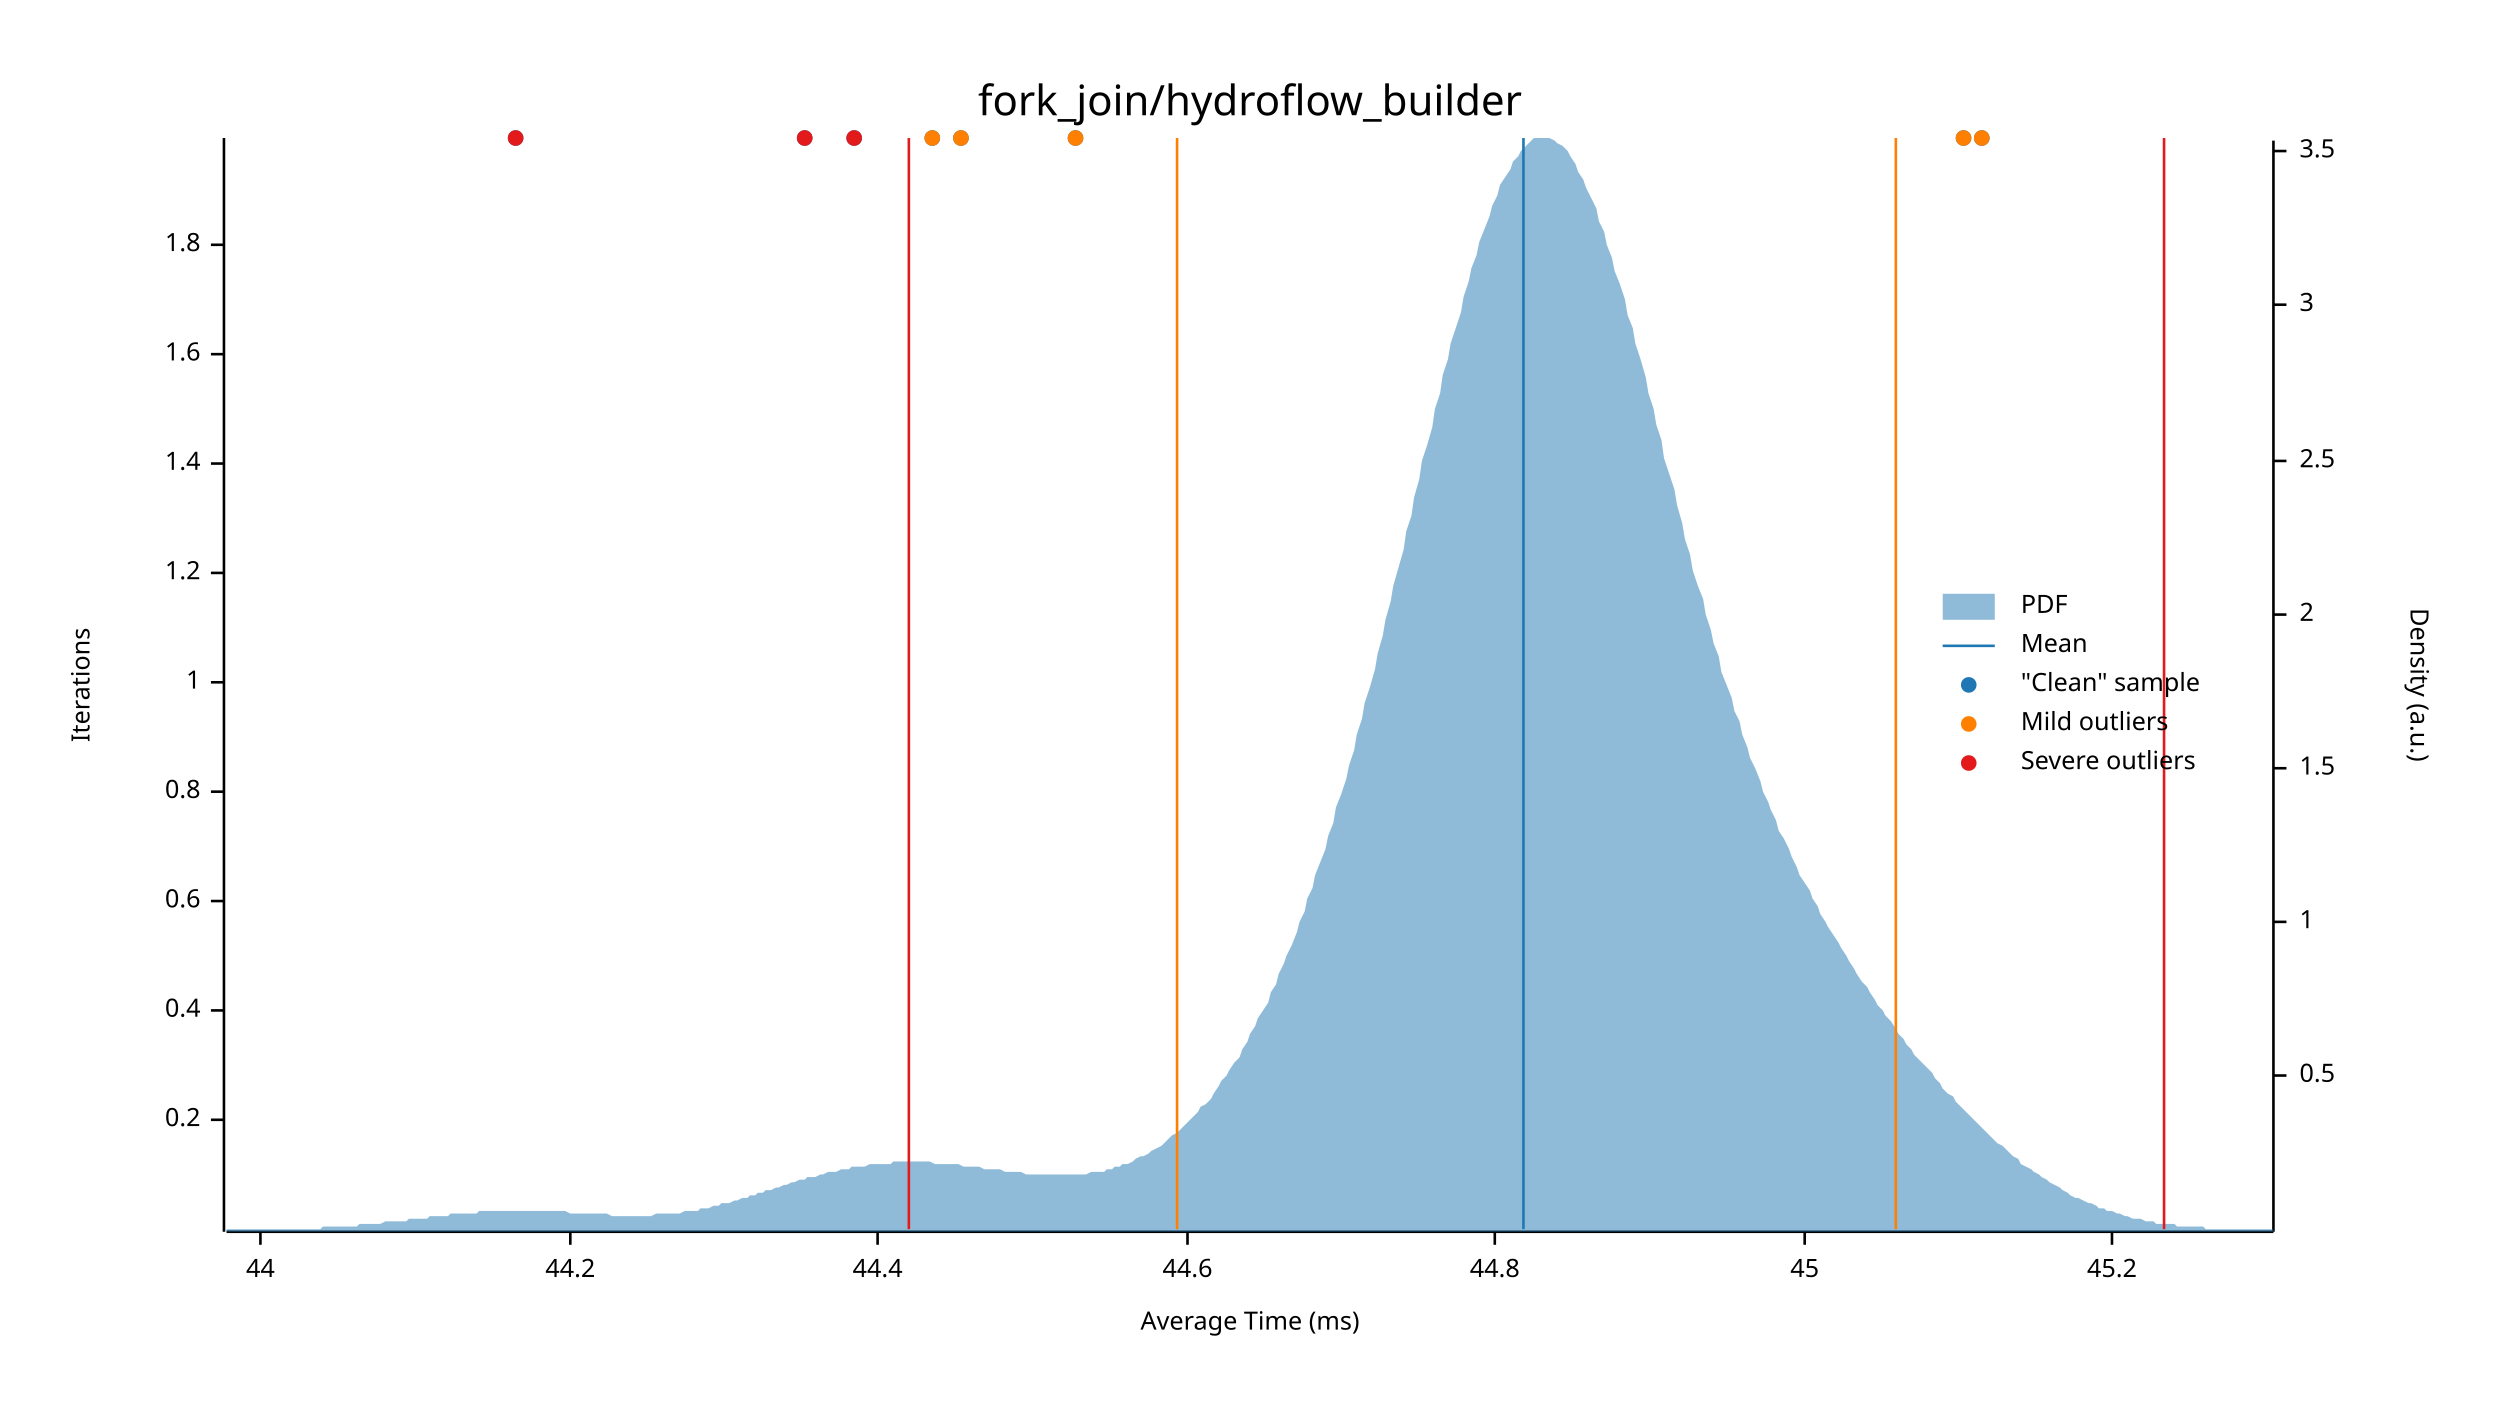
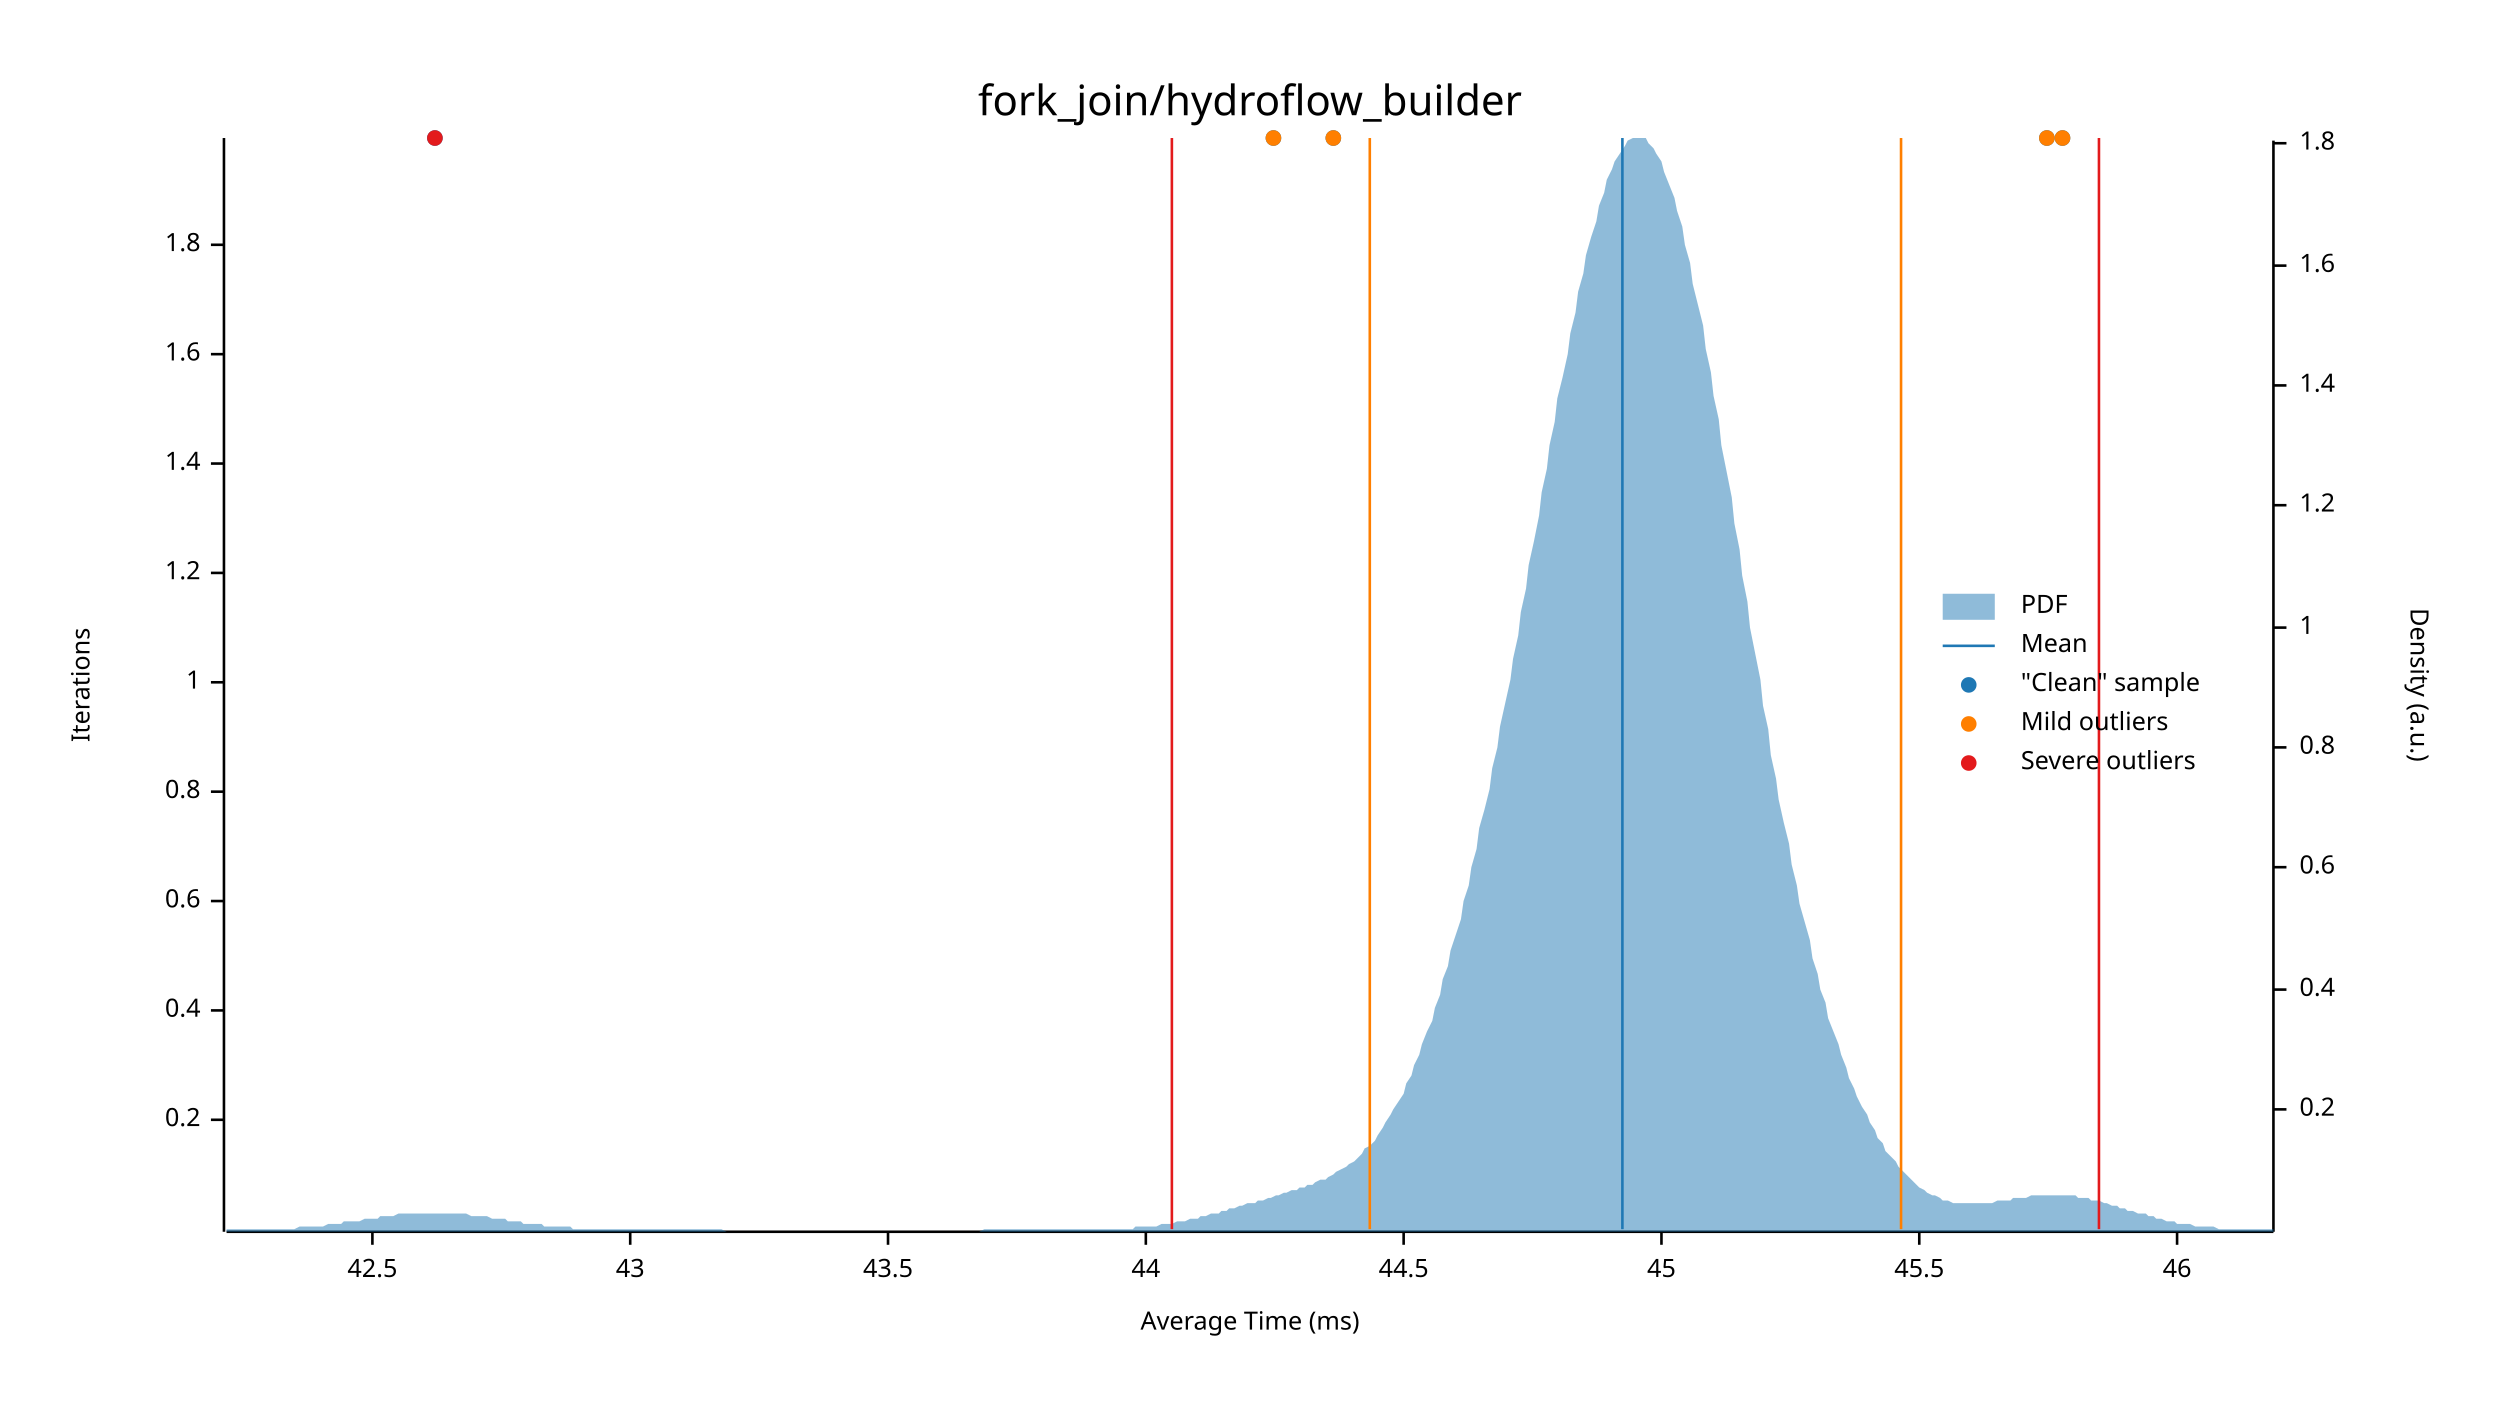
<svg xmlns="http://www.w3.org/2000/svg" width="960" height="540" viewBox="0 0 960 540">
  <text x="480" y="32" dy="0.76em" text-anchor="middle" font-family="sans-serif" font-size="16.129" opacity="1" fill="#000000">
fork_join/hydroflow_builder
</text>
  <text x="27" y="263" dy="0.76em" text-anchor="middle" font-family="sans-serif" font-size="9.677" opacity="1" fill="#000000" transform="rotate(270, 27, 263)">
Iterations
</text>
  <text x="480" y="513" dy="-0.5ex" text-anchor="middle" font-family="sans-serif" font-size="9.677" opacity="1" fill="#000000">
Average Time (ms)
</text>
  <polyline fill="none" opacity="1" stroke="#000000" stroke-width="1" points="86,53 86,473 " />
  <text x="77" y="430" dy="0.5ex" text-anchor="end" font-family="sans-serif" font-size="9.677" opacity="1" fill="#000000">
0.2
</text>
  <polyline fill="none" opacity="1" stroke="#000000" stroke-width="1" points="81,430 86,430 " />
  <text x="77" y="388" dy="0.5ex" text-anchor="end" font-family="sans-serif" font-size="9.677" opacity="1" fill="#000000">
0.4
</text>
  <polyline fill="none" opacity="1" stroke="#000000" stroke-width="1" points="81,388 86,388 " />
  <text x="77" y="346" dy="0.5ex" text-anchor="end" font-family="sans-serif" font-size="9.677" opacity="1" fill="#000000">
0.6
</text>
  <polyline fill="none" opacity="1" stroke="#000000" stroke-width="1" points="81,346 86,346 " />
  <text x="77" y="304" dy="0.5ex" text-anchor="end" font-family="sans-serif" font-size="9.677" opacity="1" fill="#000000">
0.8
</text>
  <polyline fill="none" opacity="1" stroke="#000000" stroke-width="1" points="81,304 86,304 " />
  <text x="77" y="262" dy="0.5ex" text-anchor="end" font-family="sans-serif" font-size="9.677" opacity="1" fill="#000000">
1
</text>
  <polyline fill="none" opacity="1" stroke="#000000" stroke-width="1" points="81,262 86,262 " />
  <text x="77" y="220" dy="0.5ex" text-anchor="end" font-family="sans-serif" font-size="9.677" opacity="1" fill="#000000">
1.2
</text>
  <polyline fill="none" opacity="1" stroke="#000000" stroke-width="1" points="81,220 86,220 " />
  <text x="77" y="178" dy="0.5ex" text-anchor="end" font-family="sans-serif" font-size="9.677" opacity="1" fill="#000000">
1.4
</text>
  <polyline fill="none" opacity="1" stroke="#000000" stroke-width="1" points="81,178 86,178 " />
  <text x="77" y="136" dy="0.5ex" text-anchor="end" font-family="sans-serif" font-size="9.677" opacity="1" fill="#000000">
1.6
</text>
  <polyline fill="none" opacity="1" stroke="#000000" stroke-width="1" points="81,136 86,136 " />
  <text x="77" y="94" dy="0.5ex" text-anchor="end" font-family="sans-serif" font-size="9.677" opacity="1" fill="#000000">
1.8
</text>
  <polyline fill="none" opacity="1" stroke="#000000" stroke-width="1" points="81,94 86,94 " />
  <polyline fill="none" opacity="1" stroke="#000000" stroke-width="1" points="87,473 873,473 " />
-   <text x="100" y="483" dy="0.76em" text-anchor="middle" font-family="sans-serif" font-size="9.677" opacity="1" fill="#000000">
+   <text x="143" y="483" dy="0.76em" text-anchor="middle" font-family="sans-serif" font-size="9.677" opacity="1" fill="#000000">
+ 42.5
+ </text>
+   <polyline fill="none" opacity="1" stroke="#000000" stroke-width="1" points="143,473 143,478 " />
+   <text x="242" y="483" dy="0.76em" text-anchor="middle" font-family="sans-serif" font-size="9.677" opacity="1" fill="#000000">
+ 43
+ </text>
+   <polyline fill="none" opacity="1" stroke="#000000" stroke-width="1" points="242,473 242,478 " />
+   <text x="341" y="483" dy="0.76em" text-anchor="middle" font-family="sans-serif" font-size="9.677" opacity="1" fill="#000000">
+ 43.5
+ </text>
+   <polyline fill="none" opacity="1" stroke="#000000" stroke-width="1" points="341,473 341,478 " />
+   <text x="440" y="483" dy="0.76em" text-anchor="middle" font-family="sans-serif" font-size="9.677" opacity="1" fill="#000000">
44
</text>
-   <polyline fill="none" opacity="1" stroke="#000000" stroke-width="1" points="100,473 100,478 " />
-   <text x="219" y="483" dy="0.76em" text-anchor="middle" font-family="sans-serif" font-size="9.677" opacity="1" fill="#000000">
- 44.2
+   <polyline fill="none" opacity="1" stroke="#000000" stroke-width="1" points="440,473 440,478 " />
+   <text x="539" y="483" dy="0.76em" text-anchor="middle" font-family="sans-serif" font-size="9.677" opacity="1" fill="#000000">
+ 44.5
</text>
-   <polyline fill="none" opacity="1" stroke="#000000" stroke-width="1" points="219,473 219,478 " />
-   <text x="337" y="483" dy="0.76em" text-anchor="middle" font-family="sans-serif" font-size="9.677" opacity="1" fill="#000000">
- 44.4
- </text>
-   <polyline fill="none" opacity="1" stroke="#000000" stroke-width="1" points="337,473 337,478 " />
-   <text x="456" y="483" dy="0.76em" text-anchor="middle" font-family="sans-serif" font-size="9.677" opacity="1" fill="#000000">
- 44.6
- </text>
-   <polyline fill="none" opacity="1" stroke="#000000" stroke-width="1" points="456,473 456,478 " />
-   <text x="574" y="483" dy="0.76em" text-anchor="middle" font-family="sans-serif" font-size="9.677" opacity="1" fill="#000000">
- 44.8
- </text>
-   <polyline fill="none" opacity="1" stroke="#000000" stroke-width="1" points="574,473 574,478 " />
-   <text x="693" y="483" dy="0.76em" text-anchor="middle" font-family="sans-serif" font-size="9.677" opacity="1" fill="#000000">
+   <polyline fill="none" opacity="1" stroke="#000000" stroke-width="1" points="539,473 539,478 " />
+   <text x="638" y="483" dy="0.76em" text-anchor="middle" font-family="sans-serif" font-size="9.677" opacity="1" fill="#000000">
45
</text>
-   <polyline fill="none" opacity="1" stroke="#000000" stroke-width="1" points="693,473 693,478 " />
-   <text x="811" y="483" dy="0.76em" text-anchor="middle" font-family="sans-serif" font-size="9.677" opacity="1" fill="#000000">
- 45.2
+   <polyline fill="none" opacity="1" stroke="#000000" stroke-width="1" points="638,473 638,478 " />
+   <text x="737" y="483" dy="0.76em" text-anchor="middle" font-family="sans-serif" font-size="9.677" opacity="1" fill="#000000">
+ 45.5
</text>
-   <polyline fill="none" opacity="1" stroke="#000000" stroke-width="1" points="811,473 811,478 " />
+   <polyline fill="none" opacity="1" stroke="#000000" stroke-width="1" points="737,473 737,478 " />
+   <text x="836" y="483" dy="0.76em" text-anchor="middle" font-family="sans-serif" font-size="9.677" opacity="1" fill="#000000">
+ 46
+ </text>
+   <polyline fill="none" opacity="1" stroke="#000000" stroke-width="1" points="836,473 836,478 " />
  <text x="933" y="263" dy="0.76em" text-anchor="middle" font-family="sans-serif" font-size="9.677" opacity="1" fill="#000000" transform="rotate(90, 933, 263)">
Density (a.u.)
</text>
  <polyline fill="none" opacity="1" stroke="#000000" stroke-width="1" points="873,54 873,473 " />
-   <text x="883" y="413" dy="0.5ex" text-anchor="start" font-family="sans-serif" font-size="9.677" opacity="1" fill="#000000">
- 0.5
+   <text x="883" y="426" dy="0.5ex" text-anchor="start" font-family="sans-serif" font-size="9.677" opacity="1" fill="#000000">
+ 0.2
</text>
-   <polyline fill="none" opacity="1" stroke="#000000" stroke-width="1" points="873,413 878,413 " />
-   <text x="883" y="354" dy="0.5ex" text-anchor="start" font-family="sans-serif" font-size="9.677" opacity="1" fill="#000000">
+   <polyline fill="none" opacity="1" stroke="#000000" stroke-width="1" points="873,426 878,426 " />
+   <text x="883" y="380" dy="0.5ex" text-anchor="start" font-family="sans-serif" font-size="9.677" opacity="1" fill="#000000">
+ 0.4
+ </text>
+   <polyline fill="none" opacity="1" stroke="#000000" stroke-width="1" points="873,380 878,380 " />
+   <text x="883" y="333" dy="0.5ex" text-anchor="start" font-family="sans-serif" font-size="9.677" opacity="1" fill="#000000">
+ 0.6
+ </text>
+   <polyline fill="none" opacity="1" stroke="#000000" stroke-width="1" points="873,333 878,333 " />
+   <text x="883" y="287" dy="0.5ex" text-anchor="start" font-family="sans-serif" font-size="9.677" opacity="1" fill="#000000">
+ 0.8
+ </text>
+   <polyline fill="none" opacity="1" stroke="#000000" stroke-width="1" points="873,287 878,287 " />
+   <text x="883" y="241" dy="0.5ex" text-anchor="start" font-family="sans-serif" font-size="9.677" opacity="1" fill="#000000">
1
</text>
-   <polyline fill="none" opacity="1" stroke="#000000" stroke-width="1" points="873,354 878,354 " />
-   <text x="883" y="295" dy="0.5ex" text-anchor="start" font-family="sans-serif" font-size="9.677" opacity="1" fill="#000000">
- 1.5
+   <polyline fill="none" opacity="1" stroke="#000000" stroke-width="1" points="873,241 878,241 " />
+   <text x="883" y="194" dy="0.5ex" text-anchor="start" font-family="sans-serif" font-size="9.677" opacity="1" fill="#000000">
+ 1.2
</text>
-   <polyline fill="none" opacity="1" stroke="#000000" stroke-width="1" points="873,295 878,295 " />
-   <text x="883" y="236" dy="0.5ex" text-anchor="start" font-family="sans-serif" font-size="9.677" opacity="1" fill="#000000">
- 2
+   <polyline fill="none" opacity="1" stroke="#000000" stroke-width="1" points="873,194 878,194 " />
+   <text x="883" y="148" dy="0.5ex" text-anchor="start" font-family="sans-serif" font-size="9.677" opacity="1" fill="#000000">
+ 1.4
</text>
-   <polyline fill="none" opacity="1" stroke="#000000" stroke-width="1" points="873,236 878,236 " />
-   <text x="883" y="177" dy="0.5ex" text-anchor="start" font-family="sans-serif" font-size="9.677" opacity="1" fill="#000000">
- 2.5
+   <polyline fill="none" opacity="1" stroke="#000000" stroke-width="1" points="873,148 878,148 " />
+   <text x="883" y="102" dy="0.5ex" text-anchor="start" font-family="sans-serif" font-size="9.677" opacity="1" fill="#000000">
+ 1.6
</text>
-   <polyline fill="none" opacity="1" stroke="#000000" stroke-width="1" points="873,177 878,177 " />
-   <text x="883" y="117" dy="0.5ex" text-anchor="start" font-family="sans-serif" font-size="9.677" opacity="1" fill="#000000">
- 3
+   <polyline fill="none" opacity="1" stroke="#000000" stroke-width="1" points="873,102 878,102 " />
+   <text x="883" y="55" dy="0.5ex" text-anchor="start" font-family="sans-serif" font-size="9.677" opacity="1" fill="#000000">
+ 1.8
</text>
-   <polyline fill="none" opacity="1" stroke="#000000" stroke-width="1" points="873,117 878,117 " />
-   <text x="883" y="58" dy="0.5ex" text-anchor="start" font-family="sans-serif" font-size="9.677" opacity="1" fill="#000000">
- 3.5
- </text>
-   <polyline fill="none" opacity="1" stroke="#000000" stroke-width="1" points="873,58 878,58 " />
-   <polygon opacity="0.5" fill="#1F78B4" points="87,472 88,472 90,472 91,472 93,472 94,472 96,472 98,472 99,472 101,472 102,472 104,472 105,472 107,472 109,472 110,472 112,472 113,472 115,472 116,472 118,472 120,472 121,472 123,472 124,471 126,471 127,471 129,471 131,471 132,471 134,471 135,471 137,471 138,470 140,470 142,470 143,470 145,470 146,470 148,469 150,469 151,469 153,469 154,469 156,469 157,468 159,468 161,468 162,468 164,468 165,467 167,467 168,467 170,467 172,467 173,466 175,466 176,466 178,466 179,466 181,466 183,466 184,465 186,465 187,465 189,465 190,465 192,465 194,465 195,465 197,465 198,465 200,465 201,465 203,465 205,465 206,465 208,465 209,465 211,465 213,465 214,465 216,465 217,465 219,466 220,466 222,466 224,466 225,466 227,466 228,466 230,466 231,466 233,466 235,467 236,467 238,467 239,467 241,467 242,467 244,467 246,467 247,467 249,467 250,467 252,466 253,466 255,466 257,466 258,466 260,466 261,466 263,465 264,465 266,465 268,465 269,464 271,464 272,464 274,463 276,463 277,462 279,462 280,462 282,461 283,461 285,460 287,460 288,459 290,459 291,458 293,458 294,457 296,457 298,456 299,456 301,455 302,455 304,454 305,454 307,453 309,453 310,452 312,452 313,452 315,451 316,451 318,450 320,450 321,450 323,449 324,449 326,449 327,448 329,448 331,448 332,448 334,447 335,447 337,447 339,447 340,447 342,447 343,446 345,446 346,446 348,446 350,446 351,446 353,446 354,446 356,446 357,446 359,447 361,447 362,447 364,447 365,447 367,447 368,447 370,448 372,448 373,448 375,448 376,448 378,449 379,449 381,449 383,449 384,449 386,450 387,450 389,450 391,450 392,450 394,451 395,451 397,451 398,451 400,451 402,451 403,451 405,451 406,451 408,451 409,451 411,451 413,451 414,451 416,451 417,451 419,450 420,450 422,450 424,450 425,449 427,449 428,448 430,448 431,447 433,447 435,446 436,445 438,444 439,444 441,443 442,442 444,441 446,440 447,439 449,437 450,436 452,435 454,433 455,432 457,430 458,429 460,427 461,425 463,424 465,422 466,420 468,417 469,415 471,413 472,411 474,408 476,406 477,403 479,400 480,397 482,394 483,391 485,388 487,385 488,381 490,378 491,374 493,370 494,367 496,363 498,358 499,354 501,350 502,345 504,341 505,336 507,331 509,326 510,321 512,316 513,310 515,305 517,299 518,294 520,288 521,282 523,276 524,270 526,264 528,257 529,251 531,244 532,238 534,231 535,225 537,218 539,211 540,204 542,198 543,191 545,184 546,177 548,171 550,164 551,157 553,151 554,144 556,138 557,132 559,126 561,120 562,114 564,108 565,103 567,98 568,93 570,88 572,83 573,79 575,75 576,71 578,68 580,65 581,62 583,60 584,58 586,56 587,55 589,53 591,53 592,53 594,53 595,53 597,54 598,55 600,56 602,58 603,60 605,63 606,66 608,69 609,72 611,76 613,80 614,85 616,89 617,94 619,99 620,104 622,109 624,115 625,121 627,126 628,132 630,138 632,145 633,151 635,157 636,163 638,169 639,176 641,182 643,188 644,194 646,201 647,207 649,213 650,219 652,225 654,230 655,236 657,242 658,247 660,252 661,258 663,263 665,268 666,273 668,277 669,282 671,287 672,291 674,295 676,300 677,304 679,308 680,311 682,315 683,319 685,322 687,326 688,329 690,333 691,336 693,339 695,342 696,345 698,348 699,351 701,354 702,356 704,359 706,362 707,364 709,367 710,369 712,372 713,374 715,377 717,379 718,381 720,384 721,386 723,388 724,390 726,392 728,395 729,397 731,399 732,401 734,403 735,405 737,407 739,409 740,410 742,412 743,414 745,416 746,418 748,420 750,421 751,423 753,425 754,426 756,428 758,430 759,431 761,433 762,434 764,436 765,437 767,439 769,440 770,441 772,443 773,444 775,445 776,447 778,448 780,449 781,450 783,451 784,452 786,453 787,454 789,455 791,456 792,457 794,458 795,459 797,460 798,460 800,461 802,462 803,462 805,463 806,464 808,464 809,465 811,465 813,466 814,466 816,467 817,467 819,468 821,468 822,468 824,469 825,469 827,469 828,470 830,470 832,470 833,470 835,470 836,471 838,471 839,471 841,471 843,471 844,471 846,471 847,472 849,472 850,472 852,472 854,472 855,472 857,472 858,472 860,472 861,472 863,472 865,472 866,472 868,472 869,472 871,472 873,472 873,473 87,473 " />
-   <polyline fill="none" opacity="1" stroke="#1F78B4" stroke-width="1" points="585,472 585,53 " />
-   <polyline fill="none" opacity="1" stroke="#FF7F00" stroke-width="1" points="452,472 452,53 " />
-   <polyline fill="none" opacity="1" stroke="#FF7F00" stroke-width="1" points="728,472 728,53 " />
-   <polyline fill="none" opacity="1" stroke="#E31A1C" stroke-width="1" points="349,472 349,53 " />
-   <polyline fill="none" opacity="1" stroke="#E31A1C" stroke-width="1" points="831,472 831,53 " />
-   <circle cx="754" cy="53" r="3" opacity="1" fill="#1F78B4" stroke="none" stroke-width="1" />
-   <circle cx="198" cy="53" r="3" opacity="1" fill="#1F78B4" stroke="none" stroke-width="1" />
-   <circle cx="309" cy="53" r="3" opacity="1" fill="#1F78B4" stroke="none" stroke-width="1" />
-   <circle cx="369" cy="53" r="3" opacity="1" fill="#1F78B4" stroke="none" stroke-width="1" />
-   <circle cx="413" cy="53" r="3" opacity="1" fill="#1F78B4" stroke="none" stroke-width="1" />
-   <circle cx="328" cy="53" r="3" opacity="1" fill="#1F78B4" stroke="none" stroke-width="1" />
-   <circle cx="358" cy="53" r="3" opacity="1" fill="#1F78B4" stroke="none" stroke-width="1" />
-   <circle cx="761" cy="53" r="3" opacity="1" fill="#1F78B4" stroke="none" stroke-width="1" />
-   <circle cx="754" cy="53" r="3" opacity="1" fill="#FF7F00" stroke="none" stroke-width="1" />
-   <circle cx="369" cy="53" r="3" opacity="1" fill="#FF7F00" stroke="none" stroke-width="1" />
-   <circle cx="413" cy="53" r="3" opacity="1" fill="#FF7F00" stroke="none" stroke-width="1" />
-   <circle cx="358" cy="53" r="3" opacity="1" fill="#FF7F00" stroke="none" stroke-width="1" />
-   <circle cx="761" cy="53" r="3" opacity="1" fill="#FF7F00" stroke="none" stroke-width="1" />
-   <circle cx="198" cy="53" r="3" opacity="1" fill="#E31A1C" stroke="none" stroke-width="1" />
-   <circle cx="309" cy="53" r="3" opacity="1" fill="#E31A1C" stroke="none" stroke-width="1" />
-   <circle cx="328" cy="53" r="3" opacity="1" fill="#E31A1C" stroke="none" stroke-width="1" />
+   <polyline fill="none" opacity="1" stroke="#000000" stroke-width="1" points="873,55 878,55 " />
+   <polygon opacity="0.5" fill="#1F78B4" points="87,472 88,472 90,472 91,472 93,472 94,472 96,472 98,472 99,472 101,472 102,472 104,472 105,472 107,472 109,472 110,472 112,472 113,472 115,471 116,471 118,471 120,471 121,471 123,471 124,471 126,470 127,470 129,470 131,470 132,469 134,469 135,469 137,469 138,469 140,468 142,468 143,468 145,468 146,467 148,467 150,467 151,467 153,466 154,466 156,466 157,466 159,466 161,466 162,466 164,466 165,466 167,466 168,466 170,466 172,466 173,466 175,466 176,466 178,466 179,466 181,467 183,467 184,467 186,467 187,467 189,468 190,468 192,468 194,468 195,469 197,469 198,469 200,469 201,470 203,470 205,470 206,470 208,470 209,471 211,471 213,471 214,471 216,471 217,471 219,471 220,472 222,472 224,472 225,472 227,472 228,472 230,472 231,472 233,472 235,472 236,472 238,472 239,472 241,472 242,472 244,472 246,472 247,472 249,472 250,472 252,472 253,472 255,472 257,472 258,472 260,472 261,472 263,472 264,472 266,472 268,472 269,472 271,472 272,472 274,472 276,472 277,472 279,473 280,473 282,473 283,473 285,473 287,473 288,473 290,473 291,473 293,473 294,473 296,473 298,473 299,473 301,473 302,473 304,473 305,473 307,473 309,473 310,473 312,473 313,473 315,473 316,473 318,473 320,473 321,473 323,473 324,473 326,473 327,473 329,473 331,473 332,473 334,473 335,473 337,473 339,473 340,473 342,473 343,473 345,473 346,473 348,473 350,473 351,473 353,473 354,473 356,473 357,473 359,473 361,473 362,473 364,473 365,473 367,473 368,473 370,473 372,473 373,473 375,473 376,473 378,472 379,472 381,472 383,472 384,472 386,472 387,472 389,472 391,472 392,472 394,472 395,472 397,472 398,472 400,472 402,472 403,472 405,472 406,472 408,472 409,472 411,472 413,472 414,472 416,472 417,472 419,472 420,472 422,472 424,472 425,472 427,472 428,472 430,472 431,472 433,472 435,472 436,471 438,471 439,471 441,471 442,471 444,471 446,470 447,470 449,470 450,470 452,469 454,469 455,469 457,468 458,468 460,468 461,467 463,467 465,466 466,466 468,466 469,465 471,465 472,464 474,464 476,463 477,463 479,462 480,462 482,462 483,461 485,461 487,460 488,460 490,459 491,459 493,458 494,458 496,457 498,457 499,456 501,456 502,455 504,455 505,454 507,453 509,453 510,452 512,451 513,450 515,449 517,448 518,447 520,446 521,445 523,443 524,441 526,440 528,438 529,436 531,433 532,431 534,428 535,426 537,423 539,420 540,416 542,413 543,409 545,405 546,401 548,396 550,392 551,387 553,382 554,376 556,371 557,365 559,359 561,353 562,346 564,340 565,333 567,326 568,318 570,311 572,303 573,295 575,287 576,279 578,270 580,261 581,253 583,244 584,235 586,226 587,217 589,208 591,198 592,189 594,180 595,171 597,162 598,153 600,145 602,136 603,128 605,120 606,112 608,105 609,98 611,91 613,85 614,79 616,74 617,69 619,65 620,62 622,59 624,56 625,54 627,53 628,53 630,53 632,53 633,55 635,57 636,59 638,62 639,66 641,71 643,76 644,81 646,87 647,94 649,101 650,109 652,117 654,125 655,134 657,143 658,152 660,161 661,171 663,181 665,191 666,201 668,211 669,221 671,231 672,241 674,251 676,261 677,271 679,280 680,290 682,299 683,307 685,316 687,324 688,332 690,340 691,347 693,354 695,361 696,368 698,374 699,380 701,385 702,391 704,396 706,401 707,405 709,410 710,414 712,418 713,421 715,425 717,428 718,431 720,434 721,437 723,439 724,442 726,444 728,446 729,448 731,450 732,451 734,453 735,454 737,456 739,457 740,458 742,459 743,459 745,460 746,461 748,461 750,462 751,462 753,462 754,462 756,462 758,462 759,462 761,462 762,462 764,462 765,462 767,461 769,461 770,461 772,461 773,460 775,460 776,460 778,460 780,459 781,459 783,459 784,459 786,459 787,459 789,459 791,459 792,459 794,459 795,459 797,459 798,460 800,460 802,460 803,461 805,461 806,461 808,462 809,462 811,463 813,463 814,464 816,464 817,465 819,465 821,466 822,466 824,466 825,467 827,467 828,468 830,468 832,469 833,469 835,469 836,470 838,470 839,470 841,470 843,471 844,471 846,471 847,471 849,471 850,471 852,472 854,472 855,472 857,472 858,472 860,472 861,472 863,472 865,472 866,472 868,472 869,472 871,472 873,472 873,473 87,473 " />
+   <polyline fill="none" opacity="1" stroke="#1F78B4" stroke-width="1" points="623,472 623,53 " />
+   <polyline fill="none" opacity="1" stroke="#FF7F00" stroke-width="1" points="526,472 526,53 " />
+   <polyline fill="none" opacity="1" stroke="#FF7F00" stroke-width="1" points="730,472 730,53 " />
+   <polyline fill="none" opacity="1" stroke="#E31A1C" stroke-width="1" points="450,472 450,53 " />
+   <polyline fill="none" opacity="1" stroke="#E31A1C" stroke-width="1" points="806,472 806,53 " />
+   <circle cx="786" cy="53" r="3" opacity="1" fill="#1F78B4" stroke="none" stroke-width="1" />
+   <circle cx="792" cy="53" r="3" opacity="1" fill="#1F78B4" stroke="none" stroke-width="1" />
+   <circle cx="512" cy="53" r="3" opacity="1" fill="#1F78B4" stroke="none" stroke-width="1" />
+   <circle cx="167" cy="53" r="3" opacity="1" fill="#1F78B4" stroke="none" stroke-width="1" />
+   <circle cx="489" cy="53" r="3" opacity="1" fill="#1F78B4" stroke="none" stroke-width="1" />
+   <circle cx="786" cy="53" r="3" opacity="1" fill="#FF7F00" stroke="none" stroke-width="1" />
+   <circle cx="792" cy="53" r="3" opacity="1" fill="#FF7F00" stroke="none" stroke-width="1" />
+   <circle cx="512" cy="53" r="3" opacity="1" fill="#FF7F00" stroke="none" stroke-width="1" />
+   <circle cx="489" cy="53" r="3" opacity="1" fill="#FF7F00" stroke="none" stroke-width="1" />
+   <circle cx="167" cy="53" r="3" opacity="1" fill="#E31A1C" stroke="none" stroke-width="1" />
  <text x="776" y="228" dy="0.76em" text-anchor="start" font-family="sans-serif" font-size="9.677" opacity="1" fill="#000000">
PDF
</text>
  <text x="776" y="243" dy="0.76em" text-anchor="start" font-family="sans-serif" font-size="9.677" opacity="1" fill="#000000">
Mean
</text>
  <text x="776" y="258" dy="0.76em" text-anchor="start" font-family="sans-serif" font-size="9.677" opacity="1" fill="#000000">
"Clean" sample
</text>
  <text x="776" y="273" dy="0.76em" text-anchor="start" font-family="sans-serif" font-size="9.677" opacity="1" fill="#000000">
Mild outliers
</text>
  <text x="776" y="288" dy="0.76em" text-anchor="start" font-family="sans-serif" font-size="9.677" opacity="1" fill="#000000">
Severe outliers
</text>
  <rect x="746" y="228" width="20" height="10" opacity="0.5" fill="#1F78B4" stroke="none" />
  <polyline fill="none" opacity="1" stroke="#1F78B4" stroke-width="1" points="746,248 766,248 " />
  <circle cx="756" cy="263" r="3" opacity="1" fill="#1F78B4" stroke="none" stroke-width="1" />
  <circle cx="756" cy="278" r="3" opacity="1" fill="#FF7F00" stroke="none" stroke-width="1" />
  <circle cx="756" cy="293" r="3" opacity="1" fill="#E31A1C" stroke="none" stroke-width="1" />
</svg>
